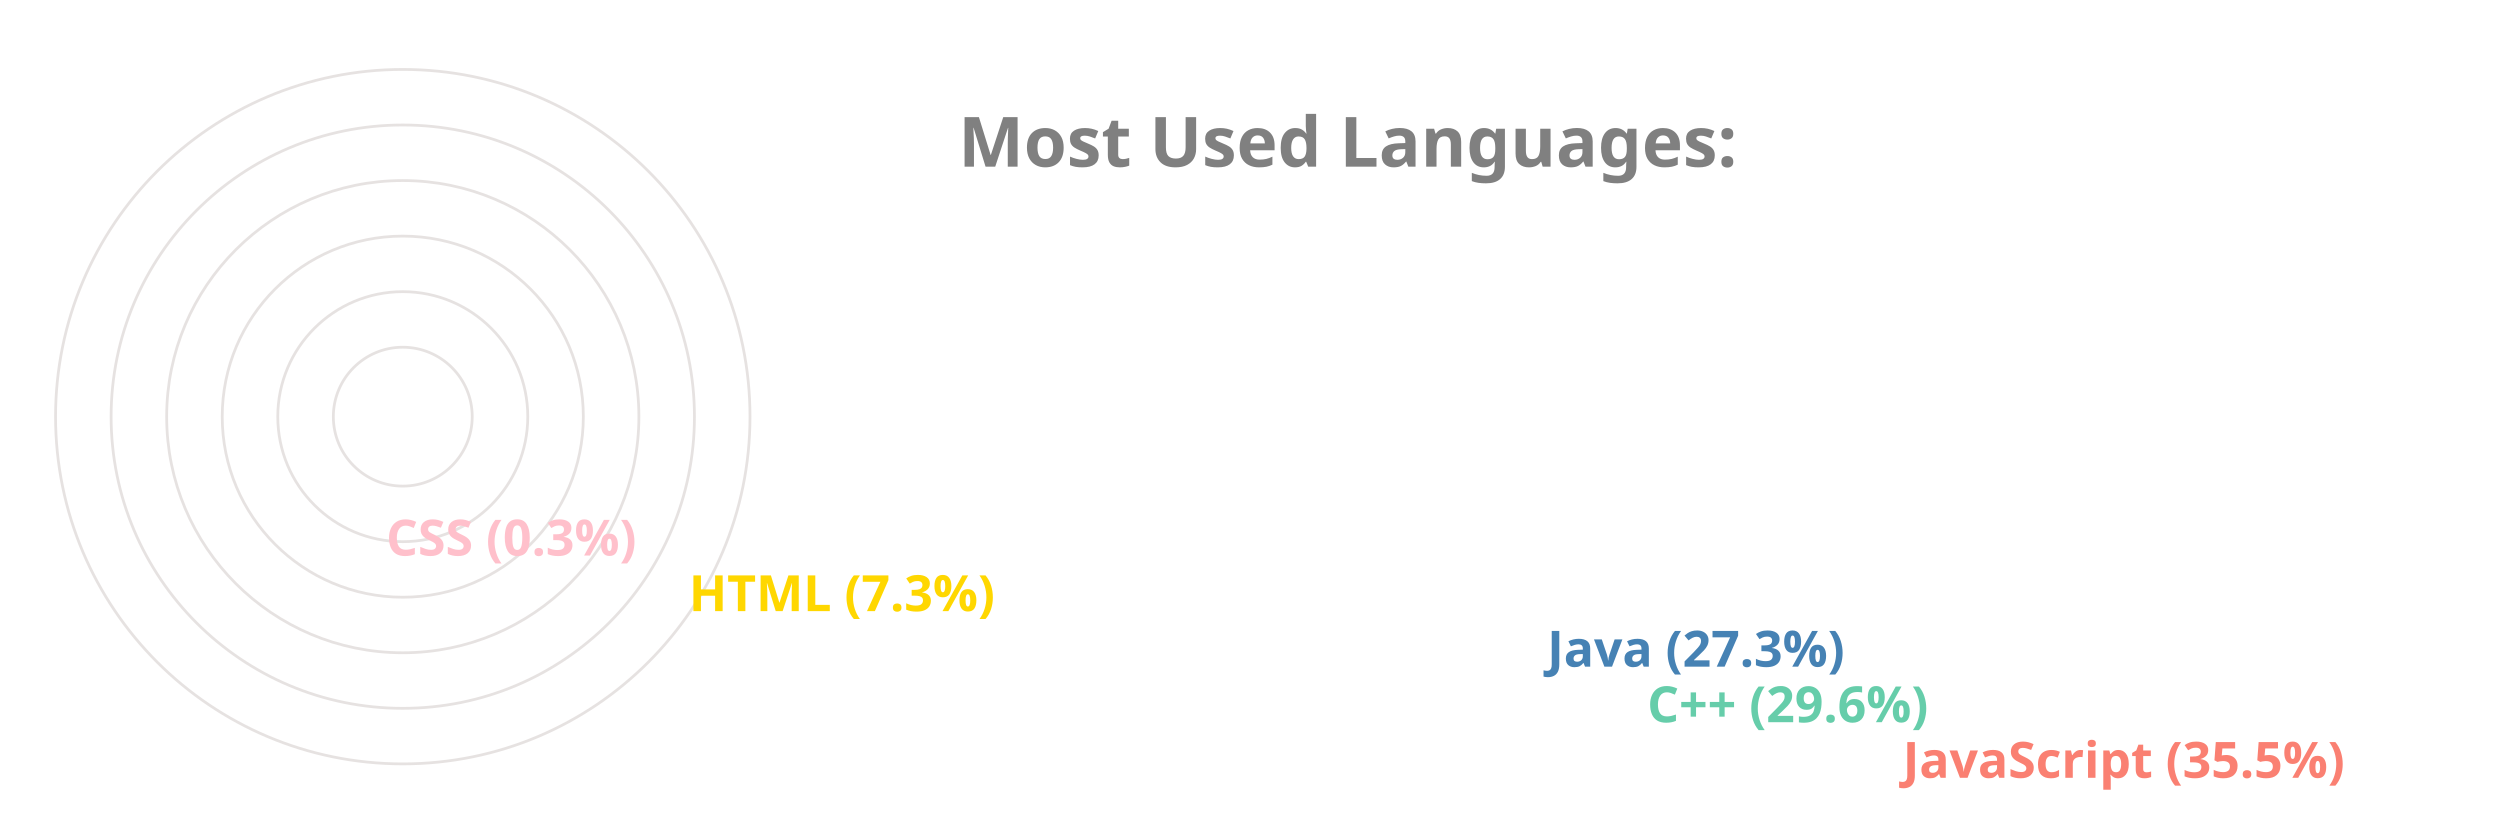
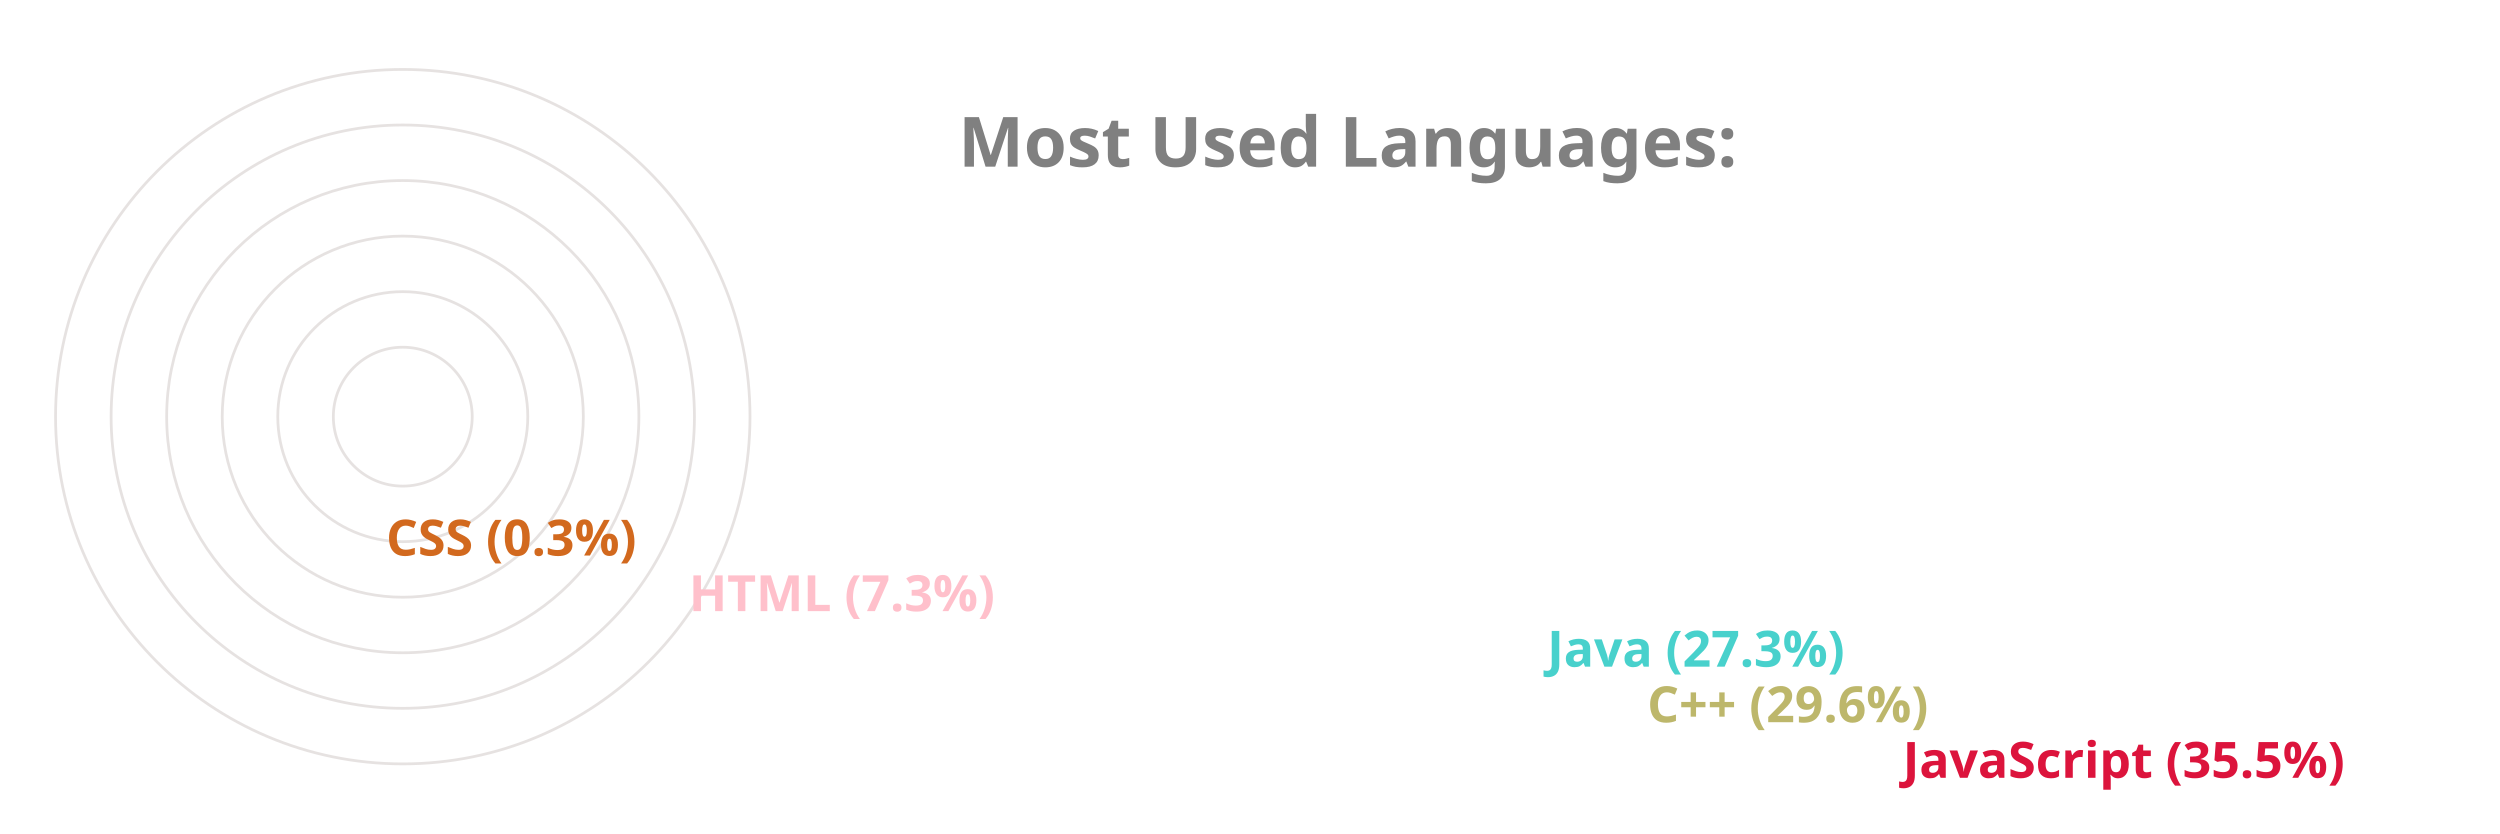
<svg xmlns="http://www.w3.org/2000/svg" viewBox="0 0 650 300" height="200px" width="600px">
  <style>
		.label {
			font: bold 25px sans-serif;
			color: #404040;
			-webkit-text-stroke: 1px white;
	  	}
		.name {
			font: bold 18px sans-serif;
			color: #404040;
	  	}

		.line {
			stroke-dasharray: 1000;
			stroke-dashoffset: 1000;
			animation: dash 3.5s ease-in-out forwards;	
			animation-iteration-count: infinite;
			animation-direction: alternate-reverse;
		}

		.path {
			stroke-dasharray: 1000;
			stroke-dashoffset: 1000;
			animation: dash 3.5s ease-in-out forwards;	
			animation-iteration-count: infinite;
			animation-direction: alternate-reverse;
		}
		  
		@keyframes dash {
			to {
				stroke-dashoffset: 0;
			}
		}

	</style>
  <g stroke="#E6E2E1" fill="none" stroke-width="1">
    <circle cx="20" cy="150" r="125" />
    <circle cx="20" cy="150" r="105" />
    <circle cx="20" cy="150" r="85" />
    <circle cx="20" cy="150" r="65" />
    <circle cx="20" cy="150" r="45" />
    <circle cx="20" cy="150" r="25" />
  </g>
  <g fill="none" stroke-width="20" class="line">
-     <line x2="550" y2="275" x1="20" y1="275" stroke="Salmon" />
-     <line x2="458" y2="255" x1="20" y1="255" stroke="MediumAquaMarine" />
-     <line x2="422" y2="235" x1="20" y1="235" stroke="SteelBlue" />
-     <line x2="113" y2="215" x1="20" y1="215" stroke="Gold" />
-     <line x2="4" y2="195" x1="20" y1="195" stroke="Pink" />
+     <line x2="550" y2="275" x1="20" y1="275" stroke="Crimson" />
+     <line x2="458" y2="255" x1="20" y1="255" stroke="DarkKhaki" />
+     <line x2="422" y2="235" x1="20" y1="235" stroke="MediumTurquoise" />
+     <line x2="113" y2="215" x1="20" y1="215" stroke="Pink" />
+     <line x2="4" y2="195" x1="20" y1="195" stroke="Chocolate" />
  </g>
  <g fill="none" stroke-width="20" stroke-linecap="round" class="path">
-     <path d="M 20 275 A 125 125 45 0 1 -81 76" stroke="Salmon" />
-     <path d="M 20 255 A 105 105 45 0 1 -70 97" stroke="MediumAquaMarine" />
-     <path d="M 20 235 A 85 85 45 0 1 -55 111" stroke="SteelBlue" />
-     <path d="M 20 215 A 65 65 45 0 1 -44 142" stroke="Gold" />
-     <path d="M 20 195 A 45 45 45 0 1 -25 150" stroke="Pink" />
+     <path d="M 20 275 A 125 125 45 0 1 -81 76" stroke="Crimson" />
+     <path d="M 20 255 A 105 105 45 0 1 -70 97" stroke="DarkKhaki" />
+     <path d="M 20 235 A 85 85 45 0 1 -55 111" stroke="MediumTurquoise" />
+     <path d="M 20 215 A 65 65 45 0 1 -44 142" stroke="Pink" />
+     <path d="M 20 195 A 45 45 45 0 1 -25 150" stroke="Chocolate" />
  </g>
  <g class="name">
-     <text x="560" y="280" fill="Salmon">JavaScript (35.5%)</text>
-     <text x="468" y="260" fill="MediumAquaMarine">C++ (29.6%)</text>
-     <text x="432" y="240" fill="SteelBlue">Java (27.3%)</text>
-     <text x="123" y="220" fill="Gold">HTML (7.3%)</text>
-     <text x="14" y="200" fill="Pink">CSS (0.3%)</text>
+     <text x="560" y="280" fill="Crimson">JavaScript (35.5%)</text>
+     <text x="468" y="260" fill="DarkKhaki">C++ (29.6%)</text>
+     <text x="432" y="240" fill="MediumTurquoise">Java (27.3%)</text>
+     <text x="123" y="220" fill="Pink">HTML (7.3%)</text>
+     <text x="14" y="200" fill="Chocolate">CSS (0.3%)</text>
  </g>
  <g class="label">
    <text x="220" y="60" fill="grey">Most Used Languages:</text>
  </g>
</svg>
